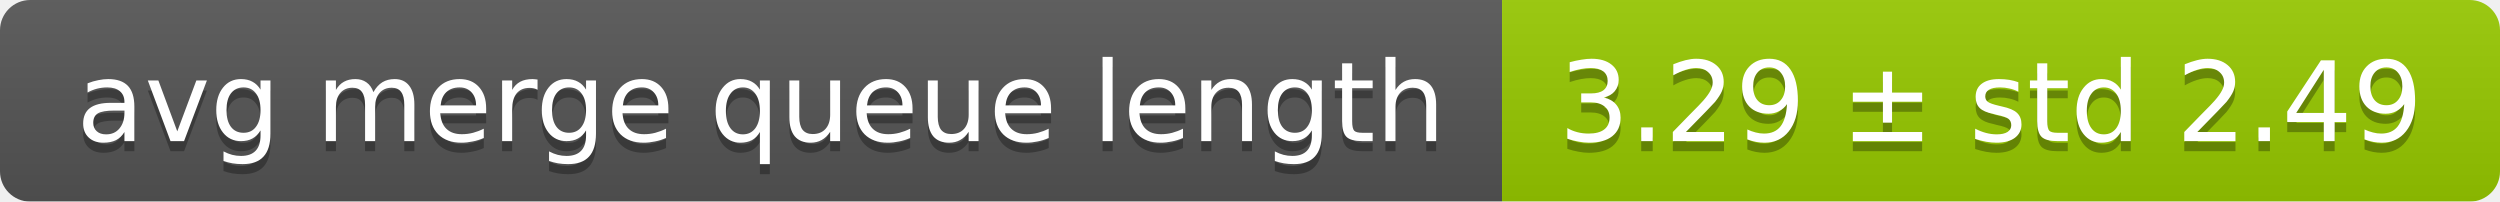
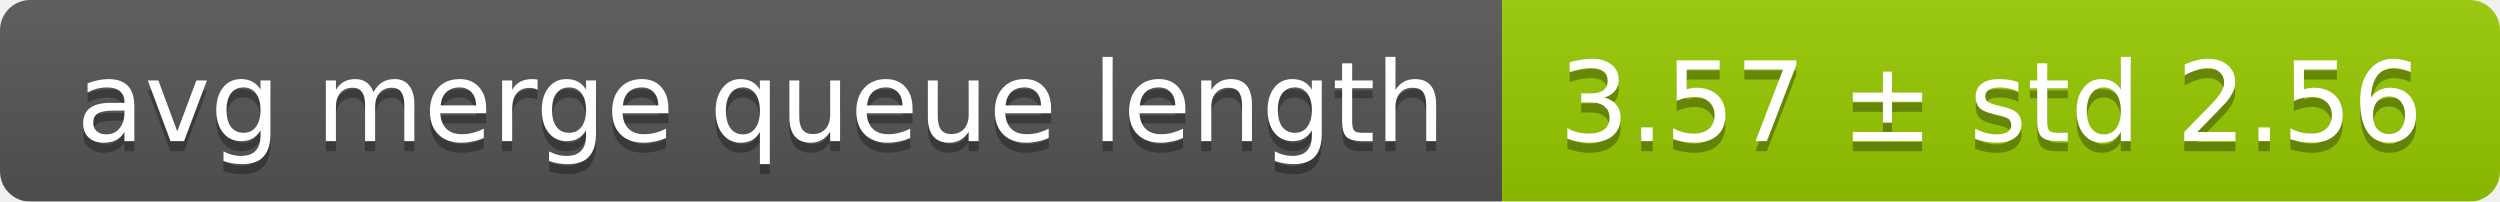
<svg xmlns="http://www.w3.org/2000/svg" width="248" height="20">
  <linearGradient id="smooth" x2="0" y2="100%">
    <stop offset="0" stop-color="#bbb" stop-opacity=".1" />
    <stop offset="1" stop-opacity=".1" />
  </linearGradient>
  <mask id="round">
    <rect width="248" height="20" rx="3" fill="#fff" />
  </mask>
  <g mask="url(#round)">
    <rect width="149" height="20" fill="#555" />
    <rect x="149" width="99" height="20" fill="#97ca00" />
    <rect width="248" height="20" fill="url(#smooth)" />
  </g>
  <g fill="#fff" text-anchor="middle" font-family="DejaVu Sans,Verdana,Geneva,sans-serif" font-size="11">
    <text x="75.5" y="15" fill="#010101" fill-opacity=".3">avg merge queue length</text>
    <text x="75.5" y="14">avg merge queue length</text>
-     <text x="197.5" y="15" fill="#010101" fill-opacity=".3">3.29 ± std 2.49</text>
-     <text x="197.5" y="14">3.29 ± std 2.49</text>
+     <text x="197.5" y="15" fill="#010101" fill-opacity=".3">3.57 ± std 2.56</text>
+     <text x="197.5" y="14">3.57 ± std 2.56</text>
  </g>
</svg>
